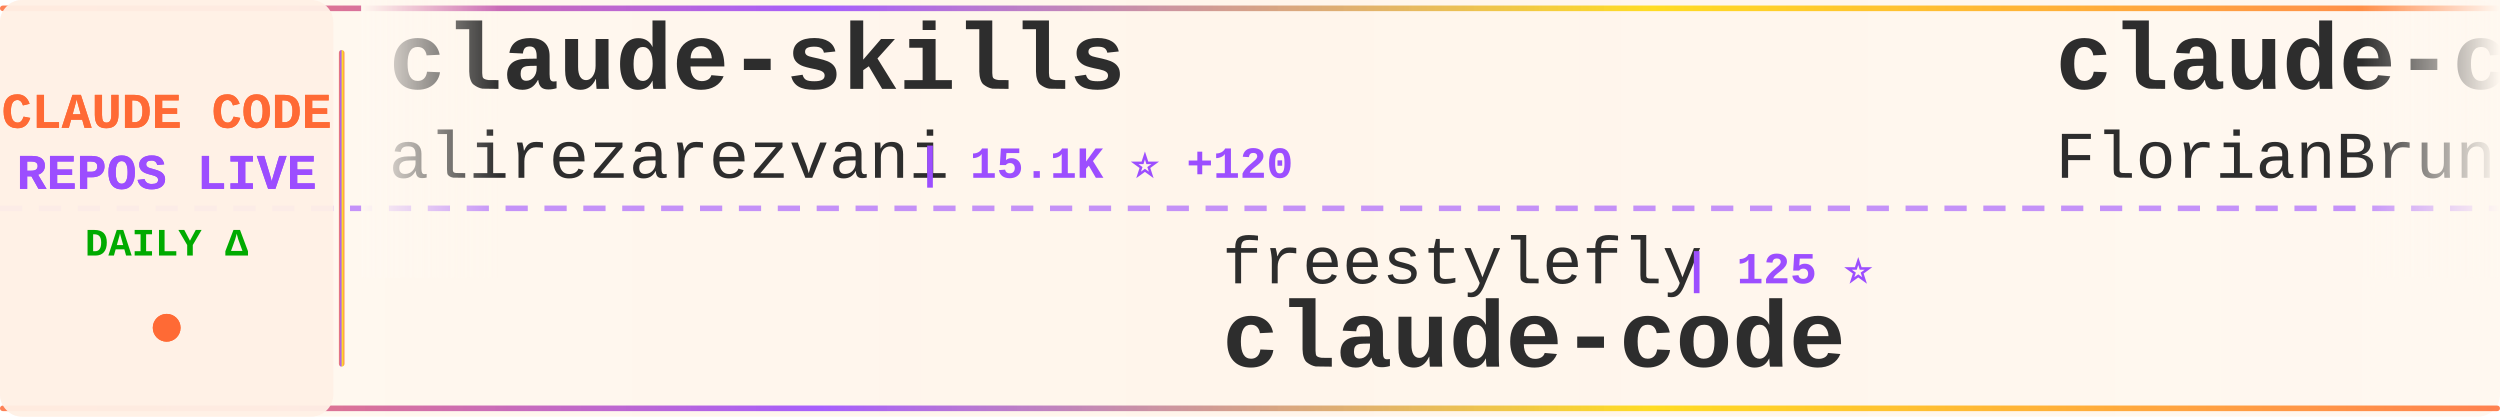
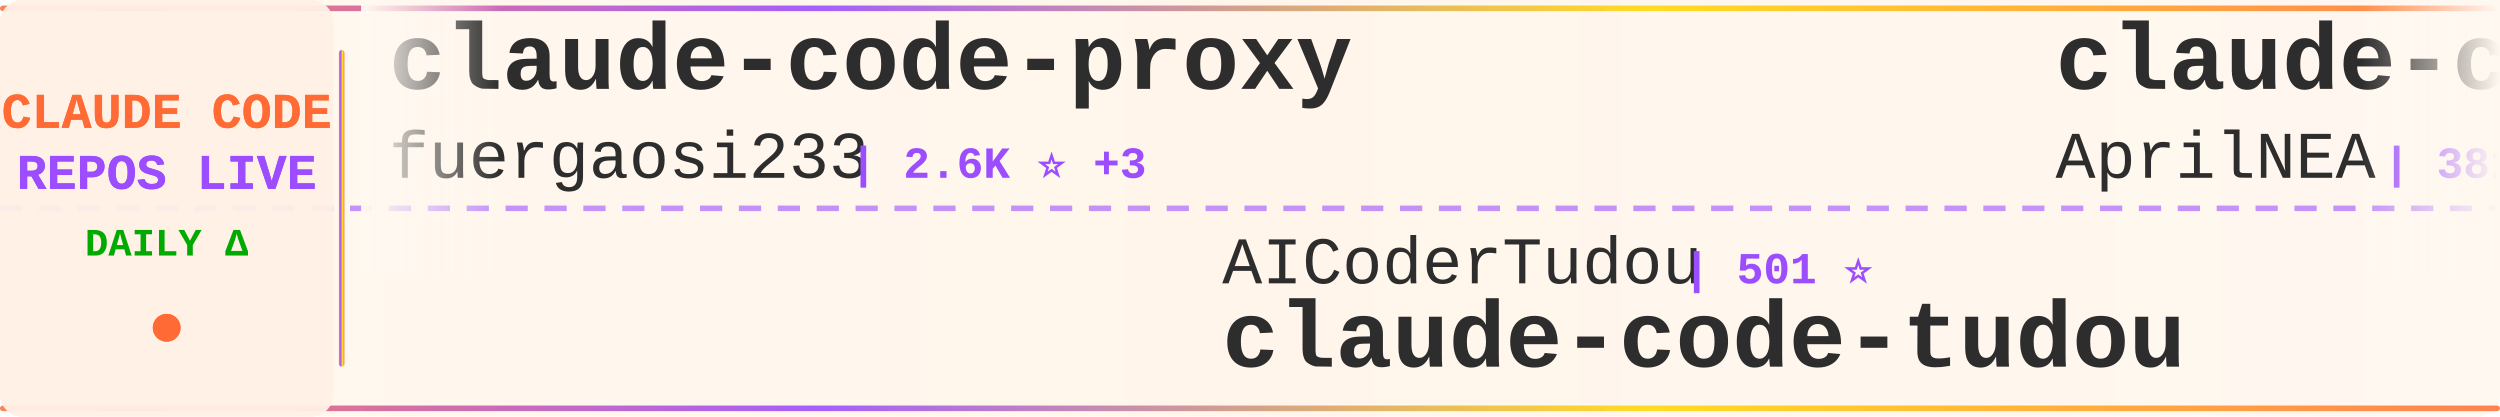
<svg xmlns="http://www.w3.org/2000/svg" width="900" height="150">
  <defs>
    <linearGradient id="tickerBg" x1="0%" y1="0%" x2="100%" y2="0%">
      <stop offset="0%" style="stop-color:#fff8f0;stop-opacity:0.98" />
      <stop offset="50%" style="stop-color:#fff5eb;stop-opacity:1" />
      <stop offset="100%" style="stop-color:#fff8f0;stop-opacity:0.98" />
    </linearGradient>
    <linearGradient id="borderGrad" x1="0%" y1="0%" x2="100%" y2="0%">
      <stop offset="0%" style="stop-color:#FF6B35;stop-opacity:0.85">
        <animate attributeName="stop-opacity" values="0.85;1;0.85" dur="2s" repeatCount="indefinite" />
      </stop>
      <stop offset="33%" style="stop-color:#9C4EFF;stop-opacity:0.9">
        <animate attributeName="stop-opacity" values="0.9;1;0.9" dur="2.2s" repeatCount="indefinite" />
      </stop>
      <stop offset="66%" style="stop-color:#FFD700;stop-opacity:0.85">
        <animate attributeName="stop-opacity" values="0.85;1;0.85" dur="1.8s" repeatCount="indefinite" />
      </stop>
      <stop offset="100%" style="stop-color:#FF6B35;stop-opacity:0.85">
        <animate attributeName="stop-opacity" values="0.85;1;0.85" dur="2s" repeatCount="indefinite" />
      </stop>
    </linearGradient>
    <filter id="textGlow">
      <feGaussianBlur stdDeviation="0.15" result="coloredBlur" />
      <feMerge>
        <feMergeNode in="coloredBlur" />
        <feMergeNode in="SourceGraphic" />
      </feMerge>
    </filter>
    <filter id="metricGlow">
      <feGaussianBlur stdDeviation="0.2" result="coloredBlur" />
      <feMerge>
        <feMergeNode in="coloredBlur" />
        <feMergeNode in="SourceGraphic" />
      </feMerge>
    </filter>
    <linearGradient id="leftFade" x1="0%" y1="0%" x2="100%" y2="0%">
      <stop offset="0%" style="stop-color:#fff8f0;stop-opacity:1" />
      <stop offset="100%" style="stop-color:#fff8f0;stop-opacity:0" />
    </linearGradient>
    <linearGradient id="rightFade" x1="0%" y1="0%" x2="100%" y2="0%">
      <stop offset="0%" style="stop-color:#fff8f0;stop-opacity:0" />
      <stop offset="100%" style="stop-color:#fff8f0;stop-opacity:1" />
    </linearGradient>
  </defs>
  <rect width="900" height="150" fill="url(#tickerBg)" rx="8" />
  <rect x="0" y="2" width="900" height="2" fill="url(#borderGrad)" rx="1" />
  <rect x="0" y="146" width="900" height="2" fill="url(#borderGrad)" rx="1" />
  <line x1="0" y1="75" x2="900" y2="75" stroke="#9C4EFF" stroke-width="2" stroke-dasharray="8 6" opacity="0.6" />
  <rect x="0" y="0" width="120" height="150" fill="#fff0e6" opacity="0.95" rx="8" />
  <text x="60" y="46" font-family="'Courier New', monospace" font-size="18" font-weight="bold" fill="#FF6B35" text-anchor="middle" filter="url(#textGlow)">
    CLAUDE CODE
  </text>
  <text x="60" y="68" font-family="'Courier New', monospace" font-size="18" font-weight="bold" fill="#9C4EFF" text-anchor="middle" filter="url(#textGlow)">
    REPOS LIVE
  </text>
  <text x="60" y="92" font-family="'Courier New', monospace" font-size="14" font-weight="bold" fill="#00aa00" text-anchor="middle">
    DAILY Δ
  </text>
  <circle cx="60" cy="118" r="5" fill="#FF6B35" filter="url(#metricGlow)">
    <animate attributeName="r" values="4;6;4" dur="1.5s" repeatCount="indefinite" />
    <animate attributeName="opacity" values="0.6;1;0.6" dur="1.5s" repeatCount="indefinite" />
  </circle>
  <rect x="122" y="18" width="2" height="114" fill="url(#borderGrad)" rx="1" />
  <clipPath id="tickerClip">
    <rect x="130" y="0" width="770" height="150" />
  </clipPath>
  <g clip-path="url(#tickerClip)">
    <g id="tickerItems">
      <animateTransform attributeName="transform" attributeType="XML" type="translate" from="0 0" to="-3000 0" dur="54s" repeatCount="indefinite" />
      <g transform="translate(0, 0)">
-         <text x="140" y="32" font-family="'Courier New', monospace" font-size="34" font-weight="bold" fill="#2d2d2d">claude-skills</text>
-         <text x="140" y="64" font-family="'Courier New', monospace" font-size="24" font-weight="normal" fill="#2d2d2d" opacity="1.0">alirezarezvani</text>
-         <text x="330" y="64" font-family="'Courier New', monospace" font-size="16" font-weight="bold" fill="#9C4EFF"> | 15.1K ⭐ +120</text>
+         <text x="140" y="32" font-family="'Courier New', monospace" font-size="34" font-weight="bold" fill="#2d2d2d">claude-code-proxy</text>
+         <text x="140" y="64" font-family="'Courier New', monospace" font-size="24" font-weight="normal" fill="#2d2d2d" opacity="1.0">fuergaosi233</text>
+         <text x="306" y="64" font-family="'Courier New', monospace" font-size="16" font-weight="bold" fill="#9C4EFF"> | 2.6K ⭐ +3</text>
      </g>
      <g transform="translate(300, 0)">
-         <text x="140" y="102" font-family="'Courier New', monospace" font-size="24" font-weight="normal" fill="#2d2d2d" opacity="1.0">freestylefly</text>
-         <text x="306" y="102" font-family="'Courier New', monospace" font-size="16" font-weight="bold" fill="#9C4EFF"> | 125 ⭐</text>
-         <text x="140" y="132" font-family="'Courier New', monospace" font-size="34" font-weight="bold" fill="#2d2d2d">claude-code</text>
+         <text x="140" y="102" font-family="'Courier New', monospace" font-size="24" font-weight="normal" fill="#2d2d2d" opacity="1.0">AICoderTudou</text>
+         <text x="306" y="102" font-family="'Courier New', monospace" font-size="16" font-weight="bold" fill="#9C4EFF"> | 501 ⭐</text>
+         <text x="140" y="132" font-family="'Courier New', monospace" font-size="34" font-weight="bold" fill="#2d2d2d">claude-code-tudou</text>
      </g>
      <g transform="translate(600, 0)">
-         <text x="140" y="32" font-family="'Courier New', monospace" font-size="34" font-weight="bold" fill="#2d2d2d">claude-code-ultimate-gui...</text>
-         <text x="140" y="64" font-family="'Courier New', monospace" font-size="24" font-weight="normal" fill="#2d2d2d" opacity="1.0">FlorianBruniaux</text>
-         <text x="342" y="64" font-family="'Courier New', monospace" font-size="16" font-weight="bold" fill="#9C4EFF"> | 4.4K ⭐ +18</text>
+         <text x="140" y="32" font-family="'Courier New', monospace" font-size="34" font-weight="bold" fill="#2d2d2d">claude-code-source</text>
+         <text x="140" y="64" font-family="'Courier New', monospace" font-size="24" font-weight="normal" fill="#2d2d2d" opacity="1.0">AprilNEA</text>
+         <text x="258" y="64" font-family="'Courier New', monospace" font-size="16" font-weight="bold" fill="#9C4EFF"> | 381 ⭐</text>
      </g>
      <g transform="translate(900, 0)">
-         <text x="140" y="102" font-family="'Courier New', monospace" font-size="24" font-weight="normal" fill="#2d2d2d" opacity="1.0">Pimzino</text>
-         <text x="246" y="102" font-family="'Courier New', monospace" font-size="16" font-weight="bold" fill="#9C4EFF"> | 3.7K ⭐ +2</text>
-         <text x="140" y="132" font-family="'Courier New', monospace" font-size="34" font-weight="bold" fill="#2d2d2d">claude-code-spec-workflo...</text>
+         <text x="140" y="102" font-family="'Courier New', monospace" font-size="24" font-weight="normal" fill="#2d2d2d" opacity="1.0">edmund-io</text>
+         <text x="270" y="102" font-family="'Courier New', monospace" font-size="16" font-weight="bold" fill="#9C4EFF"> | 1.4K ⭐ +2</text>
+         <text x="140" y="132" font-family="'Courier New', monospace" font-size="34" font-weight="bold" fill="#2d2d2d">edmunds-claude-code</text>
      </g>
      <g transform="translate(1200, 0)">
-         <text x="140" y="32" font-family="'Courier New', monospace" font-size="34" font-weight="bold" fill="#2d2d2d">claude_codex_bridge</text>
-         <text x="140" y="64" font-family="'Courier New', monospace" font-size="24" font-weight="normal" fill="#2d2d2d" opacity="1.0">SeemSeam</text>
-         <text x="258" y="64" font-family="'Courier New', monospace" font-size="16" font-weight="bold" fill="#9C4EFF"> | 2.6K ⭐ +64</text>
+         <text x="140" y="32" font-family="'Courier New', monospace" font-size="34" font-weight="bold" fill="#2d2d2d">CLIProxyAPI</text>
+         <text x="140" y="64" font-family="'Courier New', monospace" font-size="24" font-weight="normal" fill="#2d2d2d" opacity="1.0">router-for-me</text>
+         <text x="318" y="64" font-family="'Courier New', monospace" font-size="16" font-weight="bold" fill="#9C4EFF"> | 33.1K ⭐ +210</text>
      </g>
      <g transform="translate(1500, 0)">
-         <text x="140" y="102" font-family="'Courier New', monospace" font-size="24" font-weight="normal" fill="#2d2d2d" opacity="1.0">ding113</text>
-         <text x="246" y="102" font-family="'Courier New', monospace" font-size="16" font-weight="bold" fill="#9C4EFF"> | 2.8K ⭐ +3</text>
-         <text x="140" y="132" font-family="'Courier New', monospace" font-size="34" font-weight="bold" fill="#2d2d2d">claude-code-hub</text>
+         <text x="140" y="102" font-family="'Courier New', monospace" font-size="24" font-weight="normal" fill="#2d2d2d" opacity="1.0">snarktank</text>
+         <text x="270" y="102" font-family="'Courier New', monospace" font-size="16" font-weight="bold" fill="#9C4EFF"> | 19.2K ⭐ +35</text>
+         <text x="140" y="132" font-family="'Courier New', monospace" font-size="34" font-weight="bold" fill="#2d2d2d">ralph</text>
      </g>
      <g transform="translate(1800, 0)">
-         <text x="140" y="32" font-family="'Courier New', monospace" font-size="34" font-weight="bold" fill="#2d2d2d">claude-howto</text>
-         <text x="140" y="64" font-family="'Courier New', monospace" font-size="24" font-weight="normal" fill="#2d2d2d" opacity="1.0">luongnv89</text>
-         <text x="270" y="64" font-family="'Courier New', monospace" font-size="16" font-weight="bold" fill="#9C4EFF"> | 33.2K ⭐ +130</text>
+         <text x="140" y="32" font-family="'Courier New', monospace" font-size="34" font-weight="bold" fill="#2d2d2d">agents</text>
+         <text x="140" y="64" font-family="'Courier New', monospace" font-size="24" font-weight="normal" fill="#2d2d2d" opacity="1.0">wshobson</text>
+         <text x="258" y="64" font-family="'Courier New', monospace" font-size="16" font-weight="bold" fill="#9C4EFF"> | 35.5K ⭐ +54</text>
      </g>
      <g transform="translate(2100, 0)">
-         <text x="140" y="102" font-family="'Courier New', monospace" font-size="24" font-weight="normal" fill="#2d2d2d" opacity="1.0">liuup</text>
-         <text x="222" y="102" font-family="'Courier New', monospace" font-size="16" font-weight="bold" fill="#9C4EFF"> | 2.5K ⭐ +23</text>
-         <text x="140" y="132" font-family="'Courier New', monospace" font-size="34" font-weight="bold" fill="#2d2d2d">claude-code-analysis</text>
+         <text x="140" y="102" font-family="'Courier New', monospace" font-size="24" font-weight="normal" fill="#2d2d2d" opacity="1.0">fazxes</text>
+         <text x="234" y="102" font-family="'Courier New', monospace" font-size="16" font-weight="bold" fill="#9C4EFF"> | 215 ⭐</text>
+         <text x="140" y="132" font-family="'Courier New', monospace" font-size="34" font-weight="bold" fill="#2d2d2d">Claude-code</text>
      </g>
      <g transform="translate(2400, 0)">
-         <text x="140" y="32" font-family="'Courier New', monospace" font-size="34" font-weight="bold" fill="#2d2d2d">edmunds-claude-code</text>
-         <text x="140" y="64" font-family="'Courier New', monospace" font-size="24" font-weight="normal" fill="#2d2d2d" opacity="1.0">edmund-io</text>
-         <text x="270" y="64" font-family="'Courier New', monospace" font-size="16" font-weight="bold" fill="#9C4EFF"> | 1.4K ⭐ +2</text>
+         <text x="140" y="32" font-family="'Courier New', monospace" font-size="34" font-weight="bold" fill="#2d2d2d">claude-code-reverse</text>
+         <text x="140" y="64" font-family="'Courier New', monospace" font-size="24" font-weight="normal" fill="#2d2d2d" opacity="1.0">Yuyz0112</text>
+         <text x="258" y="64" font-family="'Courier New', monospace" font-size="16" font-weight="bold" fill="#9C4EFF"> | 2.4K ⭐ +2</text>
      </g>
      <g transform="translate(2700, 0)">
-         <text x="140" y="102" font-family="'Courier New', monospace" font-size="24" font-weight="normal" fill="#2d2d2d" opacity="1.0">Windy3f3f3f3f</text>
-         <text x="318" y="102" font-family="'Courier New', monospace" font-size="16" font-weight="bold" fill="#9C4EFF"> | 2.4K ⭐ +9</text>
-         <text x="140" y="132" font-family="'Courier New', monospace" font-size="34" font-weight="bold" fill="#2d2d2d">how-claude-code-works</text>
+         <text x="140" y="102" font-family="'Courier New', monospace" font-size="24" font-weight="normal" fill="#2d2d2d" opacity="1.0">affaan-m</text>
+         <text x="258" y="102" font-family="'Courier New', monospace" font-size="16" font-weight="bold" fill="#9C4EFF"> | 185.3K ⭐ +1.2K</text>
+         <text x="140" y="132" font-family="'Courier New', monospace" font-size="34" font-weight="bold" fill="#2d2d2d">everything-claude-code</text>
      </g>
      <g transform="translate(3000, 0)">
-         <text x="140" y="32" font-family="'Courier New', monospace" font-size="34" font-weight="bold" fill="#2d2d2d">claude-skills</text>
-         <text x="140" y="64" font-family="'Courier New', monospace" font-size="24" font-weight="normal" fill="#2d2d2d" opacity="1.0">alirezarezvani</text>
-         <text x="330" y="64" font-family="'Courier New', monospace" font-size="16" font-weight="bold" fill="#9C4EFF"> | 15.1K ⭐ +120</text>
+         <text x="140" y="32" font-family="'Courier New', monospace" font-size="34" font-weight="bold" fill="#2d2d2d">claude-code-proxy</text>
+         <text x="140" y="64" font-family="'Courier New', monospace" font-size="24" font-weight="normal" fill="#2d2d2d" opacity="1.0">fuergaosi233</text>
+         <text x="306" y="64" font-family="'Courier New', monospace" font-size="16" font-weight="bold" fill="#9C4EFF"> | 2.6K ⭐ +3</text>
      </g>
      <g transform="translate(3300, 0)">
-         <text x="140" y="102" font-family="'Courier New', monospace" font-size="24" font-weight="normal" fill="#2d2d2d" opacity="1.0">freestylefly</text>
-         <text x="306" y="102" font-family="'Courier New', monospace" font-size="16" font-weight="bold" fill="#9C4EFF"> | 125 ⭐</text>
-         <text x="140" y="132" font-family="'Courier New', monospace" font-size="34" font-weight="bold" fill="#2d2d2d">claude-code</text>
+         <text x="140" y="102" font-family="'Courier New', monospace" font-size="24" font-weight="normal" fill="#2d2d2d" opacity="1.0">AICoderTudou</text>
+         <text x="306" y="102" font-family="'Courier New', monospace" font-size="16" font-weight="bold" fill="#9C4EFF"> | 501 ⭐</text>
+         <text x="140" y="132" font-family="'Courier New', monospace" font-size="34" font-weight="bold" fill="#2d2d2d">claude-code-tudou</text>
      </g>
      <g transform="translate(3600, 0)">
-         <text x="140" y="32" font-family="'Courier New', monospace" font-size="34" font-weight="bold" fill="#2d2d2d">claude-code-ultimate-gui...</text>
-         <text x="140" y="64" font-family="'Courier New', monospace" font-size="24" font-weight="normal" fill="#2d2d2d" opacity="1.0">FlorianBruniaux</text>
-         <text x="342" y="64" font-family="'Courier New', monospace" font-size="16" font-weight="bold" fill="#9C4EFF"> | 4.4K ⭐ +18</text>
+         <text x="140" y="32" font-family="'Courier New', monospace" font-size="34" font-weight="bold" fill="#2d2d2d">claude-code-source</text>
+         <text x="140" y="64" font-family="'Courier New', monospace" font-size="24" font-weight="normal" fill="#2d2d2d" opacity="1.0">AprilNEA</text>
+         <text x="258" y="64" font-family="'Courier New', monospace" font-size="16" font-weight="bold" fill="#9C4EFF"> | 381 ⭐</text>
      </g>
      <g transform="translate(3900, 0)">
-         <text x="140" y="102" font-family="'Courier New', monospace" font-size="24" font-weight="normal" fill="#2d2d2d" opacity="1.0">Pimzino</text>
-         <text x="246" y="102" font-family="'Courier New', monospace" font-size="16" font-weight="bold" fill="#9C4EFF"> | 3.7K ⭐ +2</text>
-         <text x="140" y="132" font-family="'Courier New', monospace" font-size="34" font-weight="bold" fill="#2d2d2d">claude-code-spec-workflo...</text>
+         <text x="140" y="102" font-family="'Courier New', monospace" font-size="24" font-weight="normal" fill="#2d2d2d" opacity="1.0">edmund-io</text>
+         <text x="270" y="102" font-family="'Courier New', monospace" font-size="16" font-weight="bold" fill="#9C4EFF"> | 1.4K ⭐ +2</text>
+         <text x="140" y="132" font-family="'Courier New', monospace" font-size="34" font-weight="bold" fill="#2d2d2d">edmunds-claude-code</text>
      </g>
    </g>
  </g>
  <rect x="130" y="0" width="50" height="100" fill="url(#leftFade)" />
  <rect x="850" y="0" width="50" height="100" fill="url(#rightFade)" />
</svg>
